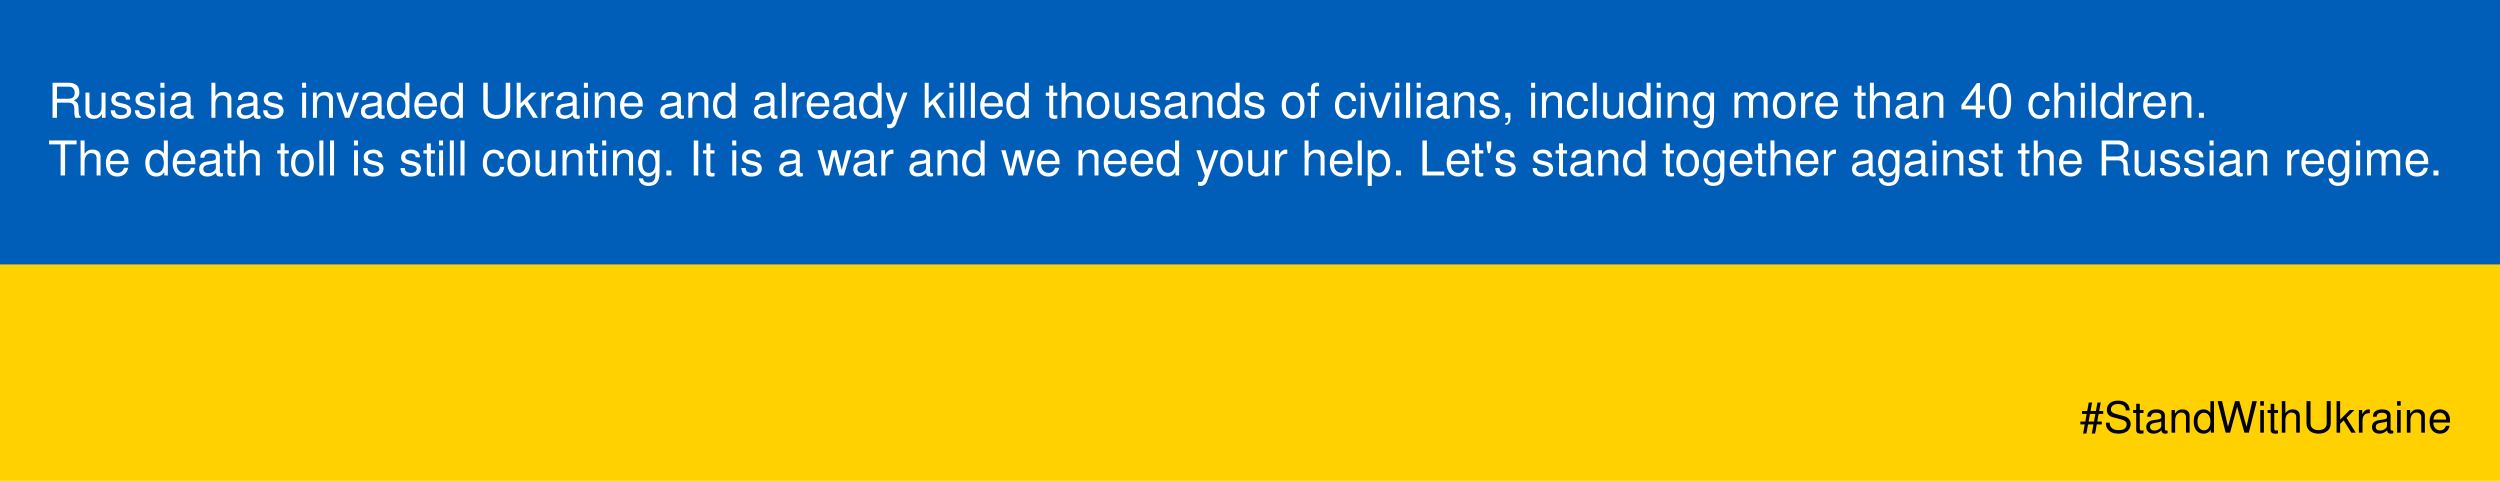
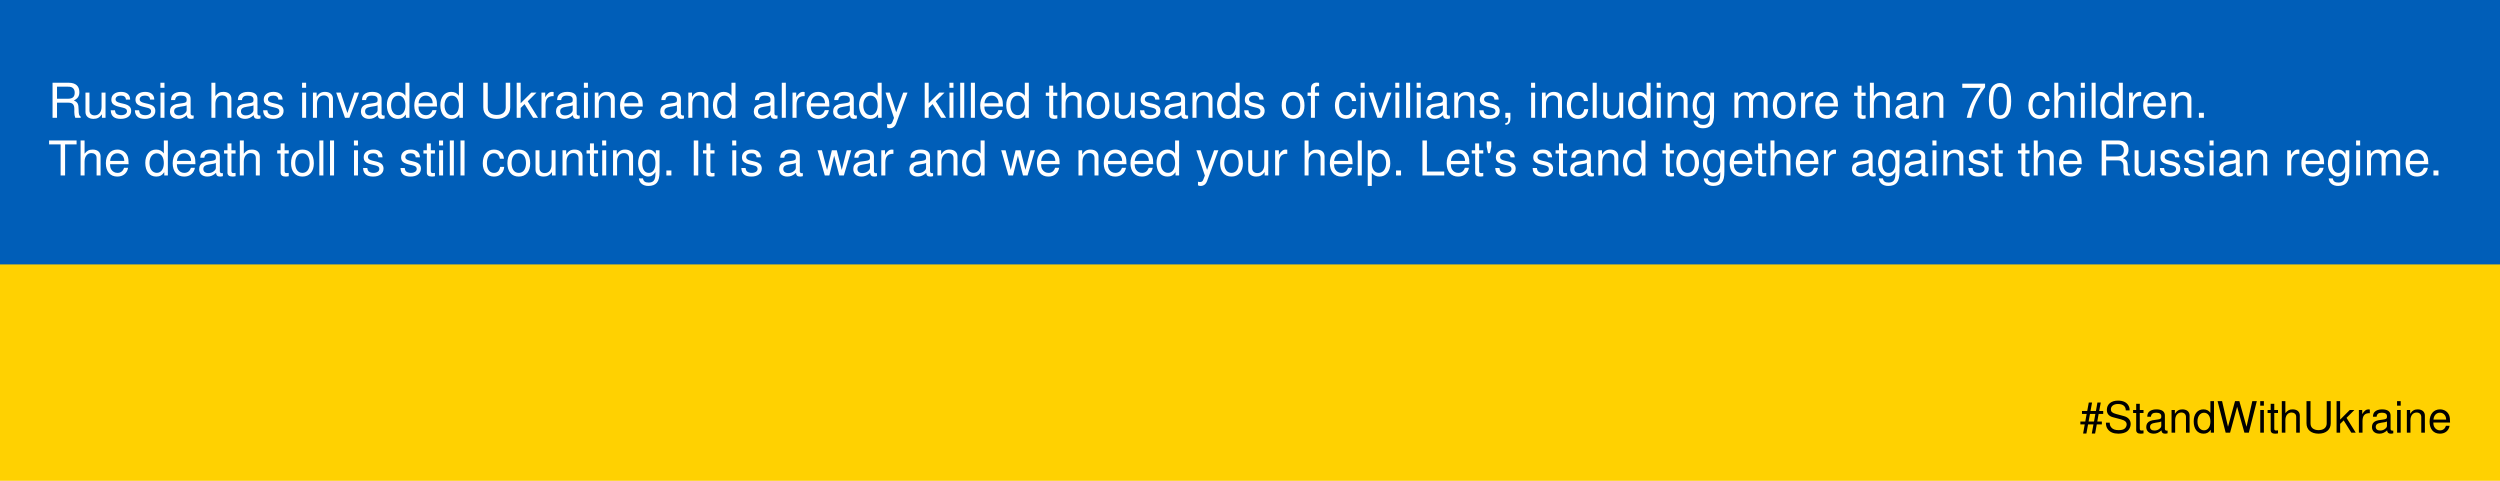
<svg xmlns="http://www.w3.org/2000/svg" viewBox="0 0 1040 200">
  <style>
@namespace svg url(http://www.w3.org/2000/svg);

svg {
  font-family: BlinkMacSystemFont, "Segoe UI", Helvetica, Arial, sans-serif, "Apple Color Emoji", "Segoe UI Emoji";
}

svg|a:link, svg|a:visited {
  cursor: pointer;
}

svg|a text {
  fill: white;
  font-size: 18px;
}

svg|a:hover &gt; .button, svg|a:active &gt; .button {
  fill: white;
  stroke: #24292f;
}

svg|a:hover &gt; text, svg|a:active &gt; text {
  fill: #24292f;
}

.button {
  stroke: white;
  fill: #24292f;
}

.flag-blue {
  fill: #005eb8;
}

.flag-yellow {
  fill: #ffd101;
}

.bg {
  fill: #f6f8fa;
  stroke: #d0d7de;
  stroke-width: 0.8px;
}

.message {
  fill: white;
}

.hashtag {
  font-size: 18px;
  fill: black;
}
  </style>
  <rect x="0" y="0" width="100%" height="100%" class="flag-yellow" />
  <rect x="0" y="0" width="100%" height="110px" class="flag-blue" />
  <text x="0" y="25" font-size="20" dy="0" class="message">
-     <tspan x="20" dy="1.2em">Russia has invaded Ukraine and already killed thousands of civilians, including more than 40 children.</tspan>
+     <tspan x="20" dy="1.2em">Russia has invaded Ukraine and already killed thousands of civilians, including more than 70 children.</tspan>
    <tspan x="20" dy="1.2em">The death toll is still counting. It is a war and we need your help. Let's stand together against the Russian regime.</tspan>
  </text>
  <text x="1020" y="180" class="hashtag" text-anchor="end">
      #StandWithUkraine
  </text>
</svg>
